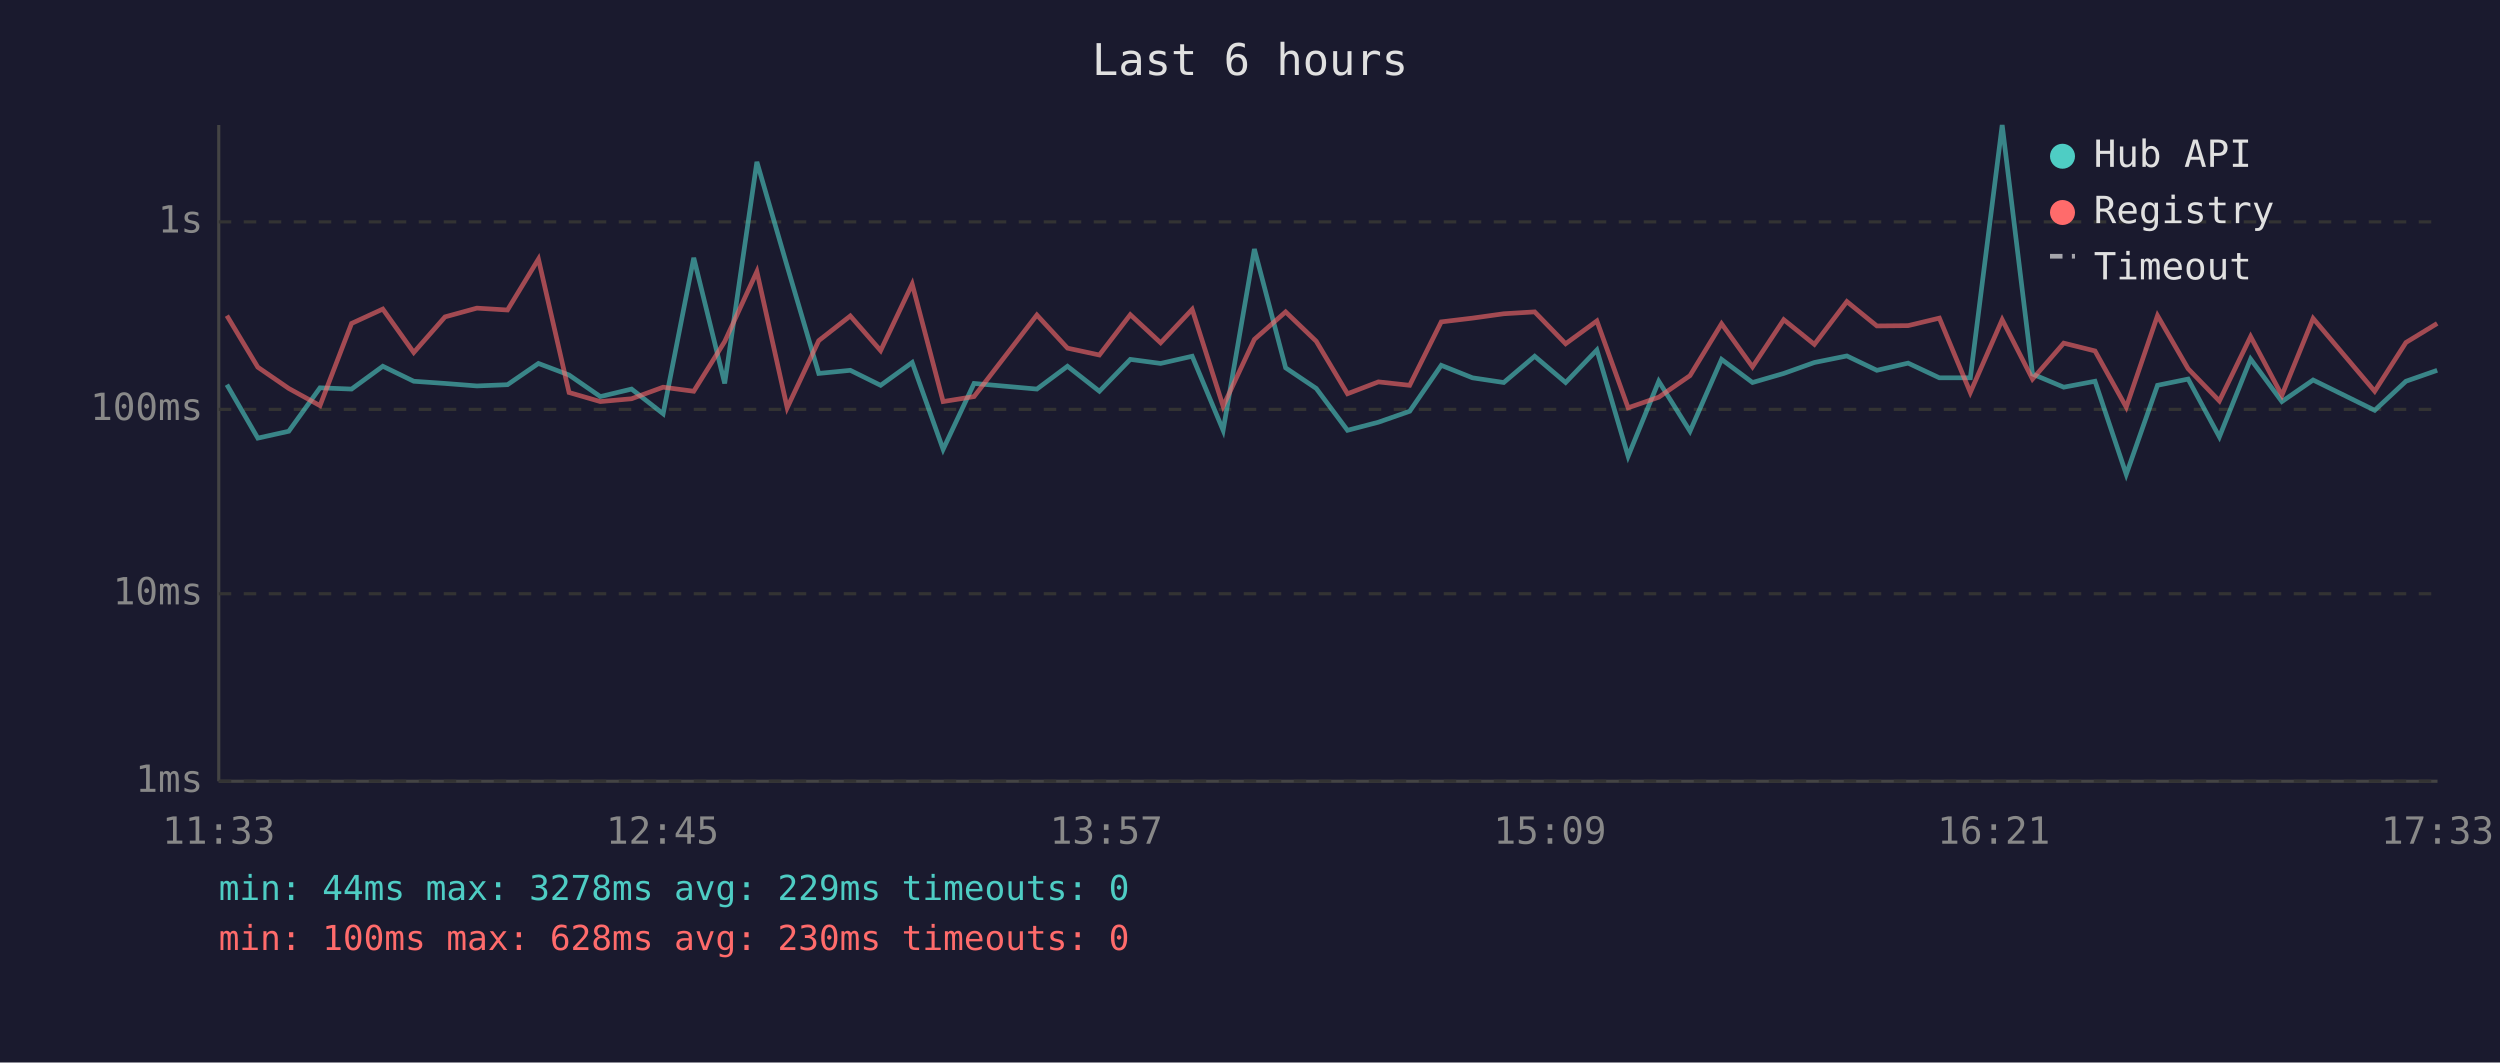
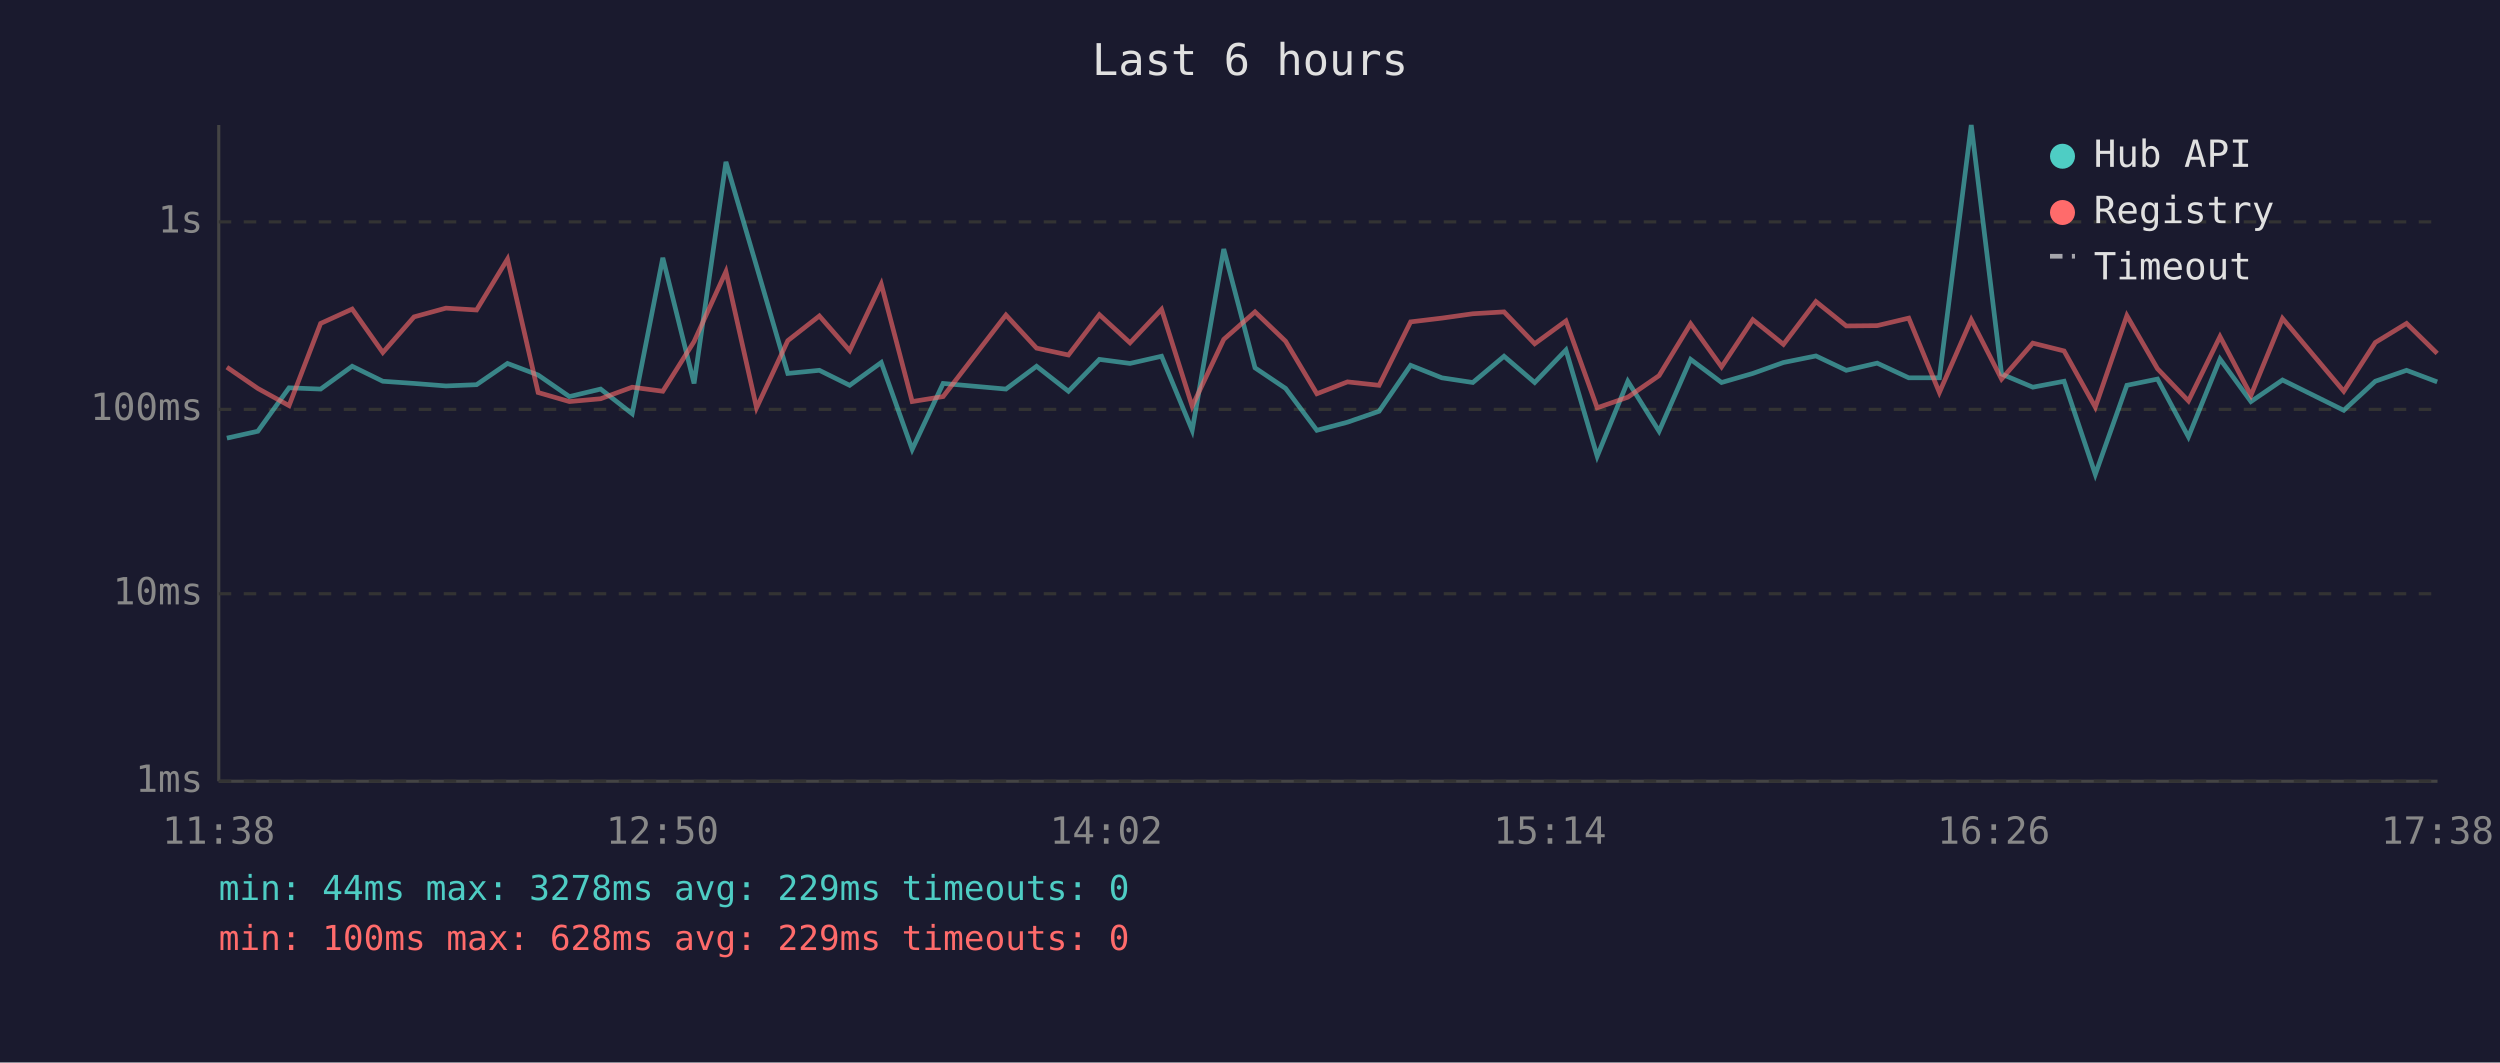
<svg xmlns="http://www.w3.org/2000/svg" viewBox="0 0 800 340" font-family="monospace" font-size="12">
  <rect width="800" height="340" fill="#1a1a2e" />
  <text x="400" y="24" fill="#e0e0e0" font-size="14" text-anchor="middle">Last 6 hours</text>
  <line x1="70" y1="40" x2="70" y2="250" stroke="#444" stroke-width="1" />
  <line x1="70" y1="250" x2="780" y2="250" stroke="#444" stroke-width="1" />
  <line x1="70" y1="250" x2="780" y2="250" stroke="#333" stroke-width="1" stroke-dasharray="4" />
  <text x="65" y="250" fill="#888" text-anchor="end" dominant-baseline="middle">1ms</text>
  <line x1="70" y1="190" x2="780" y2="190" stroke="#333" stroke-width="1" stroke-dasharray="4" />
  <text x="65" y="190" fill="#888" text-anchor="end" dominant-baseline="middle">10ms</text>
  <line x1="70" y1="131" x2="780" y2="131" stroke="#333" stroke-width="1" stroke-dasharray="4" />
  <text x="65" y="131" fill="#888" text-anchor="end" dominant-baseline="middle">100ms</text>
  <line x1="70" y1="71" x2="780" y2="71" stroke="#333" stroke-width="1" stroke-dasharray="4" />
  <text x="65" y="71" fill="#888" text-anchor="end" dominant-baseline="middle">1s</text>
-   <text x="70" y="270" fill="#888" text-anchor="middle">11:33</text>
-   <text x="212" y="270" fill="#888" text-anchor="middle">12:45</text>
-   <text x="354" y="270" fill="#888" text-anchor="middle">13:57</text>
-   <text x="496" y="270" fill="#888" text-anchor="middle">15:09</text>
-   <text x="638" y="270" fill="#888" text-anchor="middle">16:21</text>
-   <text x="780" y="270" fill="#888" text-anchor="middle">17:33</text>
-   <polyline points="72.6,123.1 82.5,140.2 92.4,138.0 102.4,124.1 112.5,124.5 122.5,117.2 132.4,122.0 142.4,122.7 152.6,123.5 162.4,123.1 172.3,116.3 182.1,120.0 192.1,126.9 202.1,124.5 212.2,132.4 222.0,82.5 231.9,122.7 242.2,51.8 251.9,85.2 262.0,119.5 272.1,118.5 281.8,123.3 291.9,116.0 301.8,143.8 311.7,122.7 331.8,124.5 341.6,117.2 351.8,125.2 361.7,115.0 371.4,116.3 381.5,114.0 391.4,137.7 401.4,79.7 411.4,117.7 421.2,124.3 431.2,137.7 441.1,135.1 451.1,131.6 461.2,116.9 471.2,120.9 481.2,122.4 491.1,114.0 501.0,122.4 511.0,112.0 521.0,146.0 530.8,122.0 540.8,138.0 550.9,115.0 560.8,122.4 570.8,119.5 580.6,116.0 591.0,113.9 600.6,118.5 610.6,116.2 620.6,120.9 630.5,120.9 640.7,40.0 650.4,119.7 660.4,123.9 670.4,122.0 680.4,151.8 690.4,123.3 700.2,121.3 710.2,139.8 720.2,114.9 730.2,128.5 740.2,121.6 759.9,131.3 769.9,122.0 779.9,118.5" fill="none" stroke="#4ecdc4" stroke-width="1.5" opacity="0.6" />
-   <polyline points="72.6,101.0 82.5,117.5 92.4,124.3 102.4,129.8 112.5,103.5 122.5,98.9 132.4,112.8 142.4,101.4 152.6,98.6 162.4,99.2 172.3,82.9 182.1,125.6 192.1,128.5 202.1,127.6 212.2,123.9 222.0,125.2 231.9,109.3 242.2,86.9 251.9,130.5 262.0,109.0 272.1,101.1 281.8,112.2 291.9,90.9 301.8,128.5 311.7,126.9 331.8,100.8 341.6,111.4 351.8,113.6 361.7,100.7 371.4,109.7 381.5,99.0 391.4,130.0 401.4,108.6 411.4,99.8 421.2,109.2 431.2,126.0 441.1,122.2 451.1,123.3 461.2,103.0 471.2,101.8 481.2,100.4 491.1,99.8 501.0,110.0 511.0,102.7 521.0,130.5 530.8,127.1 540.8,120.2 550.9,103.6 560.8,117.4 570.8,102.3 580.6,110.2 591.0,96.5 600.6,104.3 610.6,104.2 620.6,101.8 630.5,125.6 640.7,102.3 650.4,121.3 660.4,109.8 670.4,112.3 680.4,130.3 690.4,101.0 700.2,118.0 710.2,128.3 720.2,107.7 730.2,126.5 740.2,101.9 759.9,125.2 769.9,109.6 779.9,103.5" fill="none" stroke="#ff6b6b" stroke-width="1.5" opacity="0.6" />
+   <text x="70" y="270" fill="#888" text-anchor="middle">11:38</text>
+   <text x="212" y="270" fill="#888" text-anchor="middle">12:50</text>
+   <text x="354" y="270" fill="#888" text-anchor="middle">14:02</text>
+   <text x="496" y="270" fill="#888" text-anchor="middle">15:14</text>
+   <text x="638" y="270" fill="#888" text-anchor="middle">16:26</text>
+   <text x="780" y="270" fill="#888" text-anchor="middle">17:38</text>
+   <polyline points="72.6,140.2 82.5,138.0 92.5,124.1 102.6,124.5 112.7,117.2 122.5,122.0 132.5,122.7 142.7,123.5 152.5,123.1 162.4,116.3 172.2,120.0 182.2,126.9 192.2,124.5 202.3,132.4 212.1,82.5 222.1,122.7 232.3,51.8 242.1,85.2 252.1,119.5 262.2,118.5 271.9,123.3 282.0,116.0 291.9,143.8 301.8,122.7 321.9,124.5 331.7,117.2 341.9,125.2 351.8,115.0 361.6,116.3 371.7,114.0 381.5,137.7 391.6,79.7 401.6,117.7 411.4,124.3 421.4,137.7 431.2,135.1 441.3,131.6 451.4,116.9 461.4,120.9 471.3,122.4 481.3,114.0 491.1,122.4 501.1,112.0 511.1,146.0 520.9,122.0 530.9,138.0 541.0,115.0 550.9,122.4 560.9,119.5 570.7,116.0 581.1,113.9 590.8,118.5 600.7,116.2 610.8,120.9 620.6,120.9 630.8,40.0 640.5,119.7 650.5,123.9 660.5,122.0 670.5,151.8 680.6,123.3 690.4,121.3 700.3,139.8 710.4,114.9 720.3,128.5 730.4,121.6 750.0,131.3 760.1,122.0 770.1,118.5 779.9,122.2" fill="none" stroke="#4ecdc4" stroke-width="1.5" opacity="0.6" />
+   <polyline points="72.6,117.5 82.5,124.3 92.5,129.8 102.6,103.5 112.7,98.9 122.5,112.8 132.5,101.4 142.7,98.6 152.5,99.2 162.4,82.9 172.2,125.6 182.2,128.5 192.2,127.6 202.3,123.9 212.1,125.2 222.1,109.3 232.3,86.9 242.1,130.5 252.1,109.0 262.2,101.1 271.9,112.2 282.0,90.9 291.9,128.5 301.8,126.9 321.9,100.8 331.7,111.4 341.9,113.6 351.8,100.7 361.6,109.7 371.7,99.0 381.5,130.0 391.6,108.6 401.6,99.8 411.4,109.2 421.4,126.0 431.2,122.2 441.3,123.3 451.4,103.0 461.4,101.8 471.3,100.4 481.3,99.8 491.1,110.0 501.1,102.7 511.1,130.5 520.9,127.1 530.9,120.2 541.0,103.6 550.9,117.4 560.9,102.3 570.7,110.2 581.1,96.5 590.8,104.3 600.7,104.2 610.8,101.8 620.6,125.6 630.8,102.3 640.5,121.3 650.5,109.8 660.5,112.3 670.5,130.3 680.6,101.0 690.4,118.0 700.3,128.3 710.4,107.7 720.3,126.5 730.4,101.9 750.0,125.2 760.1,109.6 770.1,103.5 779.9,113.1" fill="none" stroke="#ff6b6b" stroke-width="1.5" opacity="0.6" />
  <circle cx="660" cy="50" r="4" fill="#4ecdc4" />
  <text x="670" y="50" fill="#e0e0e0" dominant-baseline="middle">Hub API</text>
  <circle cx="660" cy="68" r="4" fill="#ff6b6b" />
  <text x="670" y="68" fill="#e0e0e0" dominant-baseline="middle">Registry</text>
  <line x1="656" y1="82" x2="664" y2="82" stroke="#e0e0e0" stroke-width="1.5" stroke-dasharray="4,3" opacity="0.7" />
  <text x="670" y="86" fill="#e0e0e0" dominant-baseline="middle">Timeout</text>
  <text x="70" y="288" fill="#4ecdc4" font-size="11">min: 44ms  max: 3278ms  avg: 229ms  timeouts: 0</text>
-   <text x="70" y="304" fill="#ff6b6b" font-size="11">min: 100ms  max: 628ms  avg: 230ms  timeouts: 0</text>
+   <text x="70" y="304" fill="#ff6b6b" font-size="11">min: 100ms  max: 628ms  avg: 229ms  timeouts: 0</text>
</svg>
